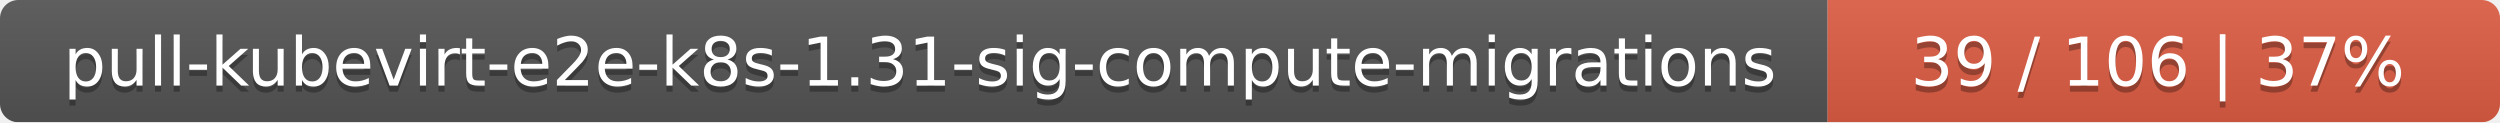
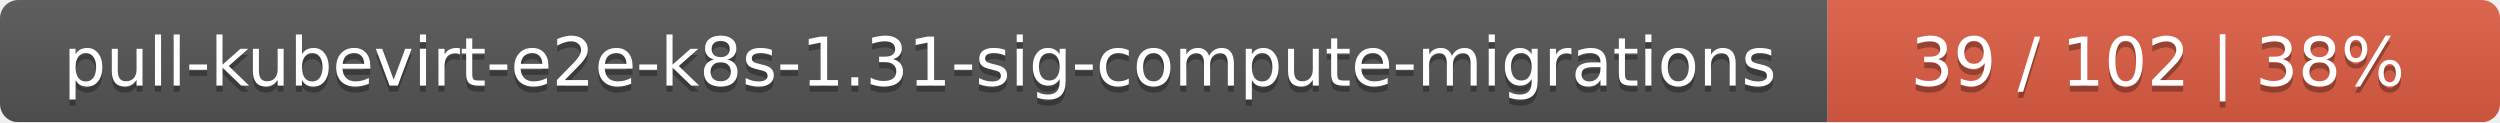
<svg xmlns="http://www.w3.org/2000/svg" width="409" height="20">
  <linearGradient id="smooth" x2="0" y2="100%">
    <stop offset="0" stop-color="#bbb" stop-opacity=".1" />
    <stop offset="1" stop-opacity=".1" />
  </linearGradient>
  <mask id="round">
    <rect width="409" height="20" rx="3" fill="#fff" />
  </mask>
  <g mask="url(#round)">
    <rect width="299" height="20" fill="#555" />
    <rect x="299" width="110" height="20" fill="#e05d44" />
    <rect width="409" height="20" fill="url(#smooth)" />
  </g>
  <g fill="#fff" text-anchor="middle" font-family="DejaVu Sans,Verdana,Geneva,sans-serif" font-size="11">
    <text x="150.5" y="15" fill="#010101" fill-opacity=".3">pull-kubevirt-e2e-k8s-1.31-sig-compute-migrations</text>
    <text x="150.5" y="14">pull-kubevirt-e2e-k8s-1.31-sig-compute-migrations</text>
-     <text x="353" y="15" fill="#010101" fill-opacity=".3">39 / 106    |    37%</text>
-     <text x="353" y="14">39 / 106    |    37%</text>
+     <text x="353" y="15" fill="#010101" fill-opacity=".3">39 / 102    |    38%</text>
+     <text x="353" y="14">39 / 102    |    38%</text>
  </g>
</svg>
